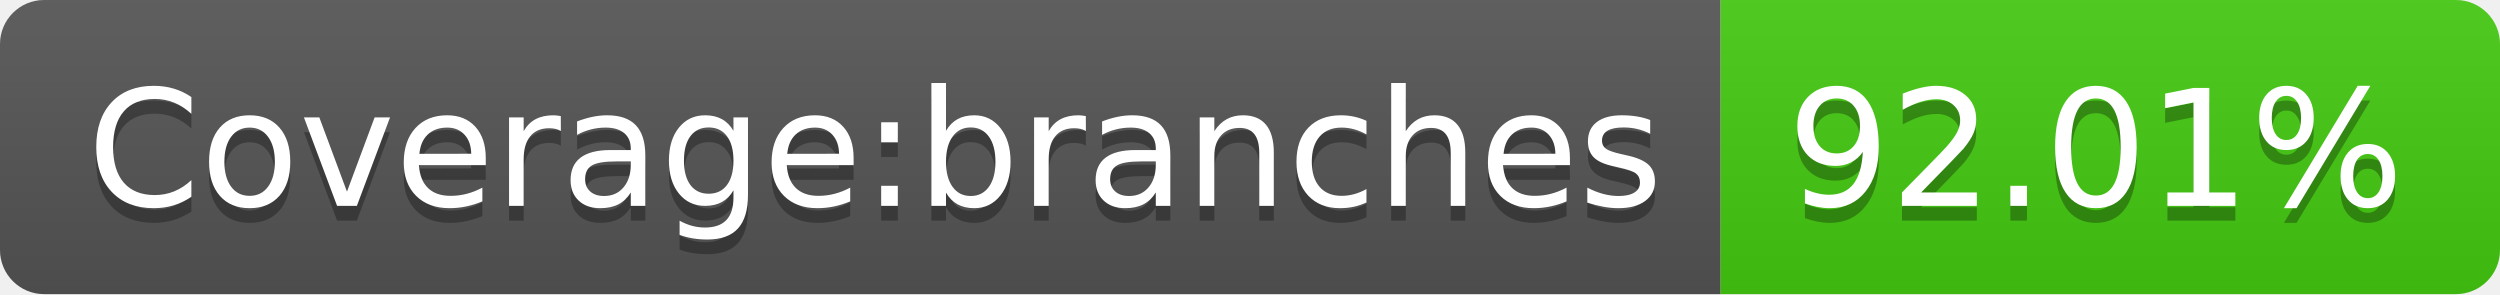
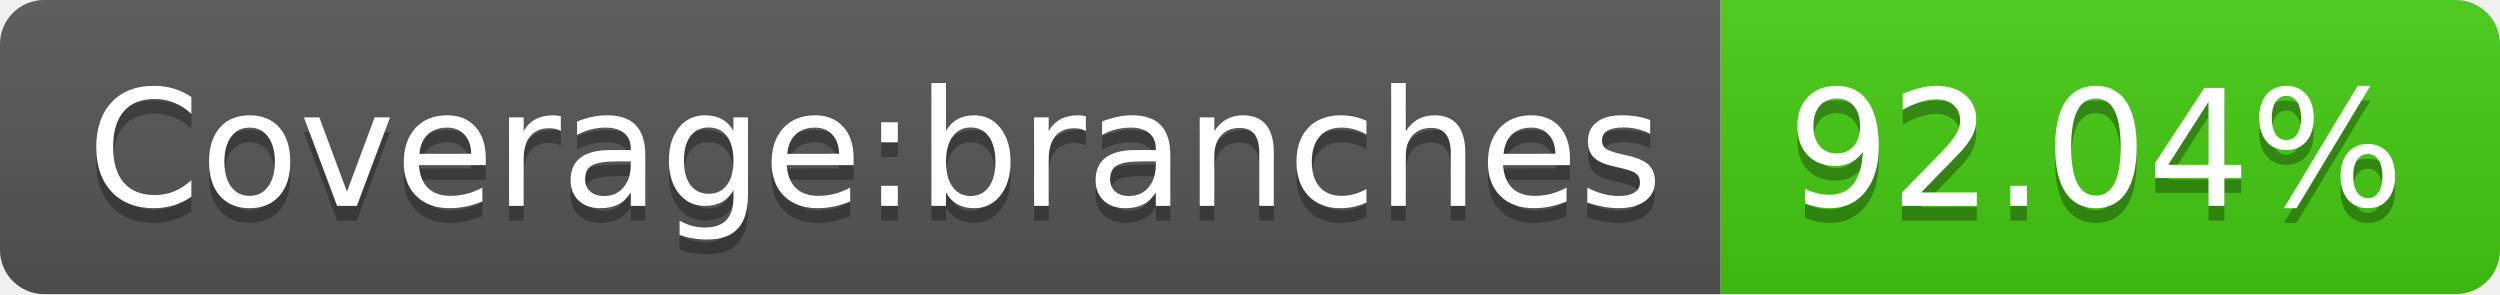
- <svg xmlns="http://www.w3.org/2000/svg" width="170" height="20" role="img" aria-label="Coverage:branches: 92.01%">
+ <svg xmlns="http://www.w3.org/2000/svg" width="170" height="20" role="img" aria-label="Coverage:branches: 92.04%">
  <linearGradient id="s" x2="0" y2="100%">
    <stop offset="0" stop-color="#bbb" stop-opacity=".1" />
    <stop offset="1" stop-opacity=".1" />
  </linearGradient>
  <clipPath id="r">
    <rect width="170" height="20" rx="3" fill="#fff" />
  </clipPath>
  <g clip-path="url(#r)">
    <rect width="117" height="20" fill="#555" />
    <rect x="117" width="53" height="20" fill="#4c1" />
    <rect width="170" height="20" fill="url(#s)" />
  </g>
  <g fill="#fff" text-anchor="middle" font-family="Verdana,Geneva,DejaVu Sans,sans-serif" text-rendering="geometricPrecision" font-size="110">
    <text aria-hidden="true" x="595" y="150" fill="#010101" fill-opacity=".3" transform="scale(.1)" textLength="1070">Coverage:branches</text>
    <text x="595" y="140" transform="scale(.1)" fill="#fff" textLength="1070">Coverage:branches</text>
-     <text aria-hidden="true" x="1425" y="150" fill="#010101" fill-opacity=".3" transform="scale(.1)" textLength="430">92.01%</text>
-     <text x="1425" y="140" transform="scale(.1)" fill="#fff" textLength="430">92.01%</text>
+     <text aria-hidden="true" x="1425" y="150" fill="#010101" fill-opacity=".3" transform="scale(.1)" textLength="430">92.04%</text>
+     <text x="1425" y="140" transform="scale(.1)" fill="#fff" textLength="430">92.04%</text>
  </g>
</svg>
